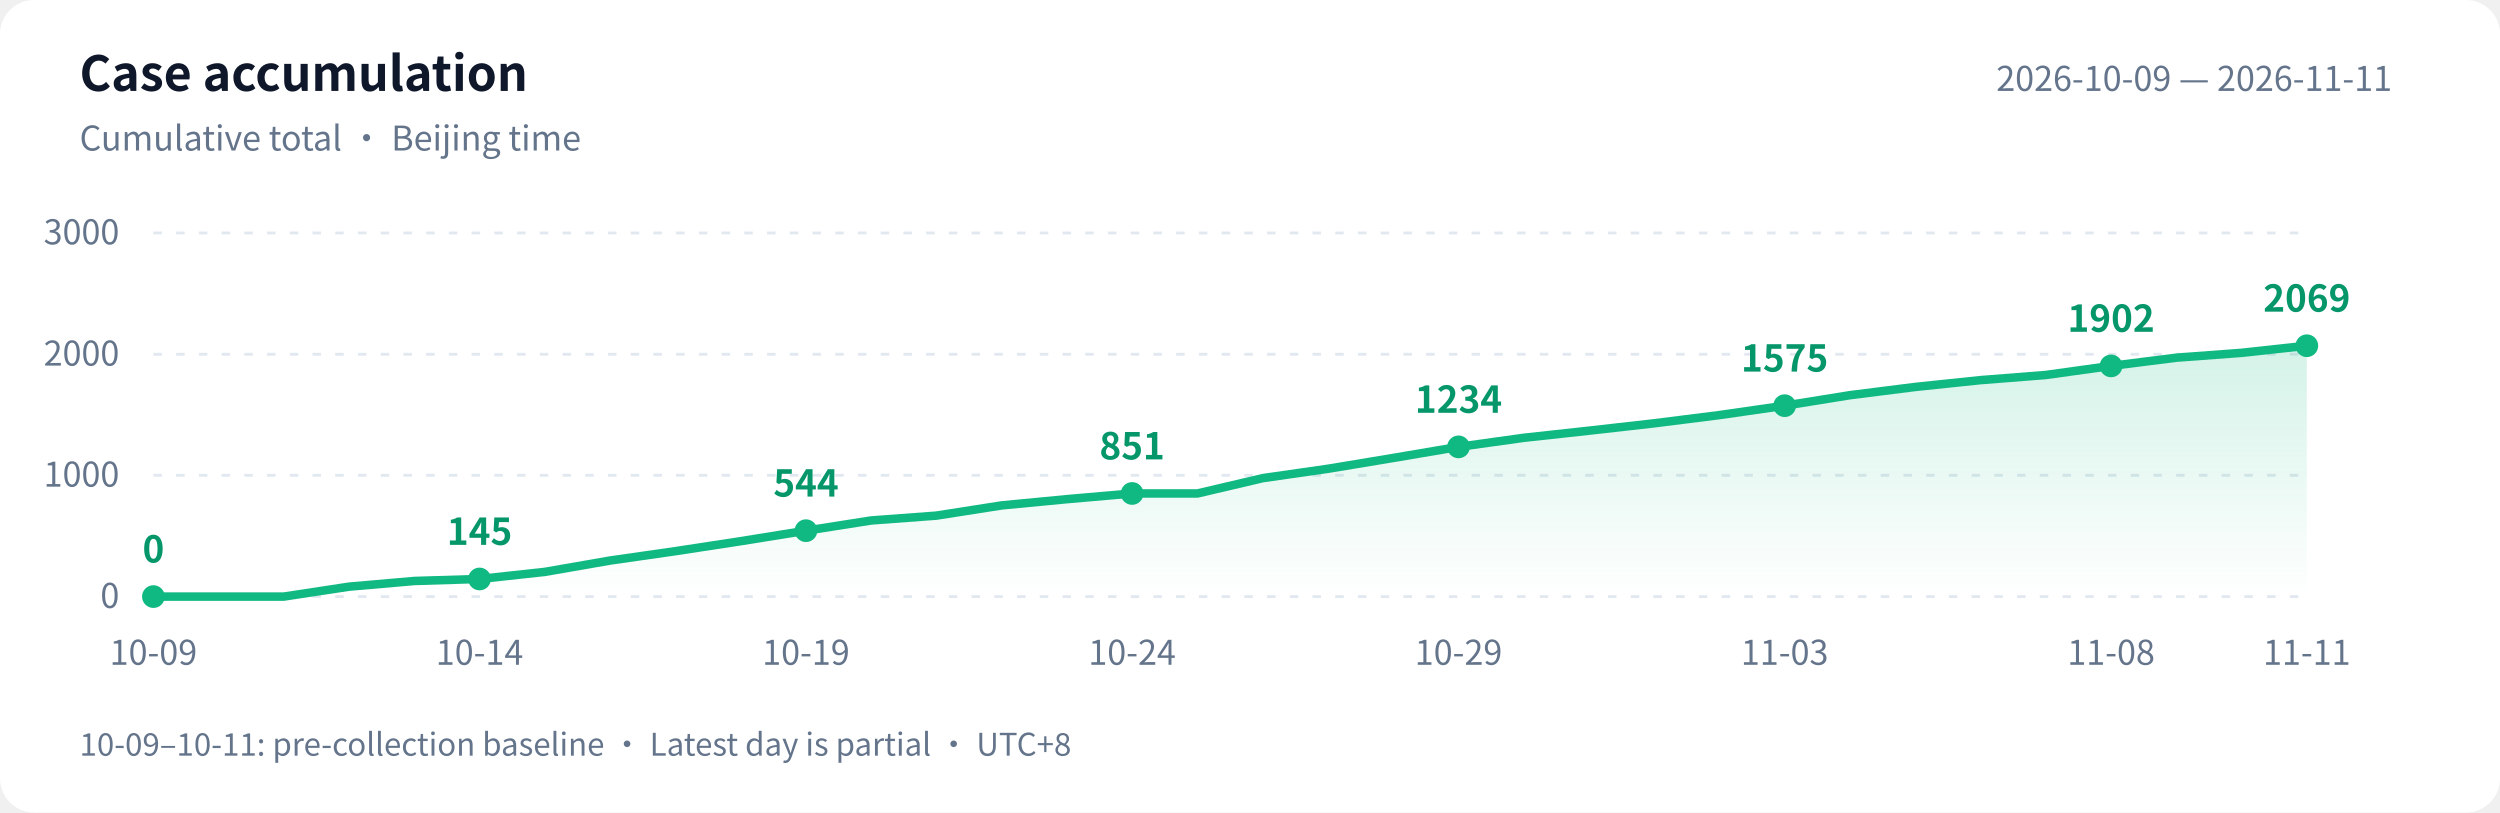
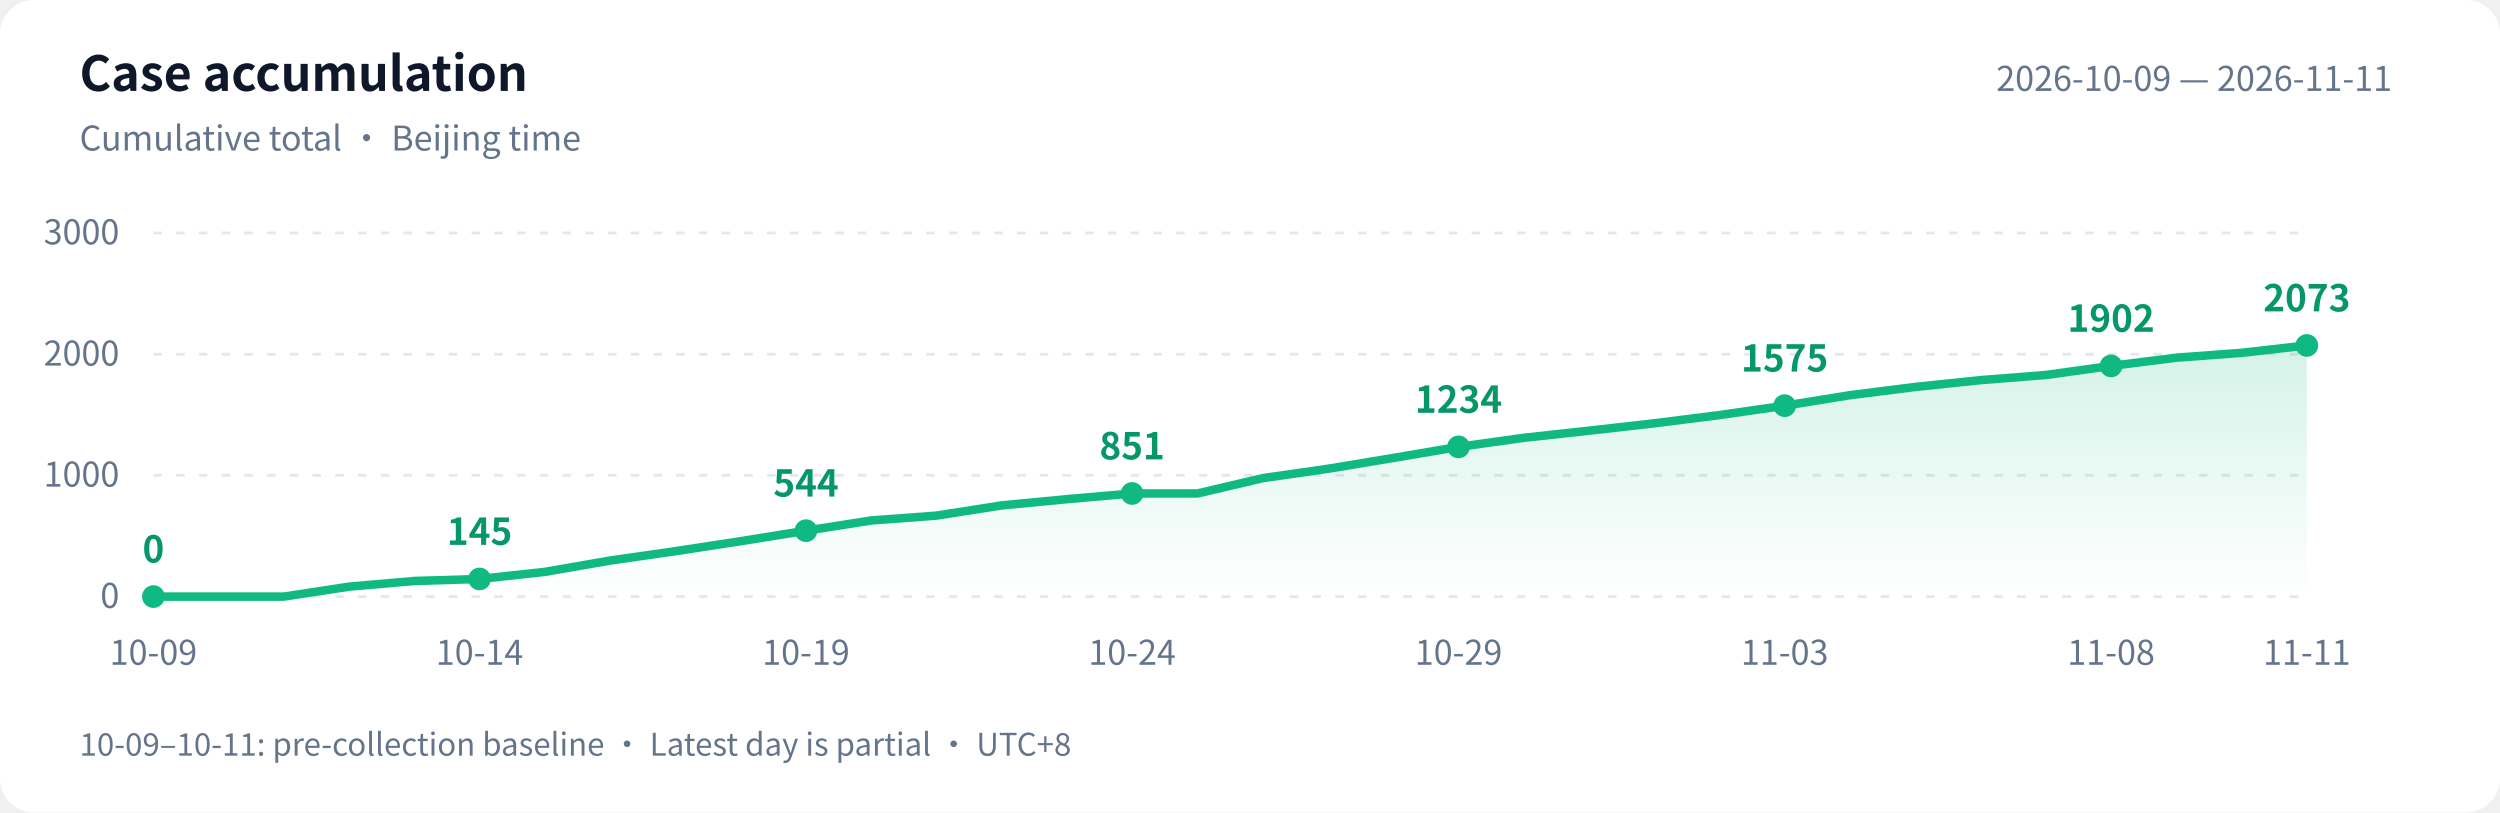
<svg xmlns="http://www.w3.org/2000/svg" width="880" height="286" viewBox="0 0 880 286" role="img" aria-labelledby="title desc">
  <defs>
    <linearGradient id="area" x1="0" y1="0" x2="0" y2="1">
      <stop offset="0" stop-color="#10b981" stop-opacity=".18" />
      <stop offset="1" stop-color="#10b981" stop-opacity="0" />
    </linearGradient>
  </defs>
  <style>text{font-family:-apple-system,BlinkMacSystemFont,"PingFang SC","Microsoft YaHei","WenQuanYi Zen Hei","Segoe UI","Noto Sans CJK SC",sans-serif;fill:#64748b;font-size:12px}.bg{fill:#fff}.heading{fill:#0f172a;font-size:17px;font-weight:600}.grid{stroke:#e2e8f0;stroke-dasharray:3 5}.value{fill:#059669;font-size:13px;font-weight:600}@media(prefers-color-scheme:dark){.bg{fill:#0d1117}text{fill:#8b949e}.heading{fill:#e6edf3}.grid{stroke:#30363d}.value{fill:#34d399}}</style>
  <rect class="bg" width="880" height="286" rx="12" />
  <text class="heading" x="28" y="32">Case accumulation</text>
  <text x="28" y="53">Cumulative total · Beijing time</text>
  <text x="842" y="32" text-anchor="end">2026-10-09 — 2026-11-11</text>
  <path class="grid" d="M 54 210.0 H 812" />
  <text x="42" y="214.0" text-anchor="end">0</text>
  <path class="grid" d="M 54 167.3 H 812" />
  <text x="42" y="171.3" text-anchor="end">1000</text>
  <path class="grid" d="M 54 124.7 H 812" />
  <text x="42" y="128.7" text-anchor="end">2000</text>
  <path class="grid" d="M 54 82.0 H 812" />
  <text x="42" y="86.0" text-anchor="end">3000</text>
-   <path d="M 54 210 L 54.0 210.0 L 77.0 210.0 L 99.9 210.0 L 122.9 206.5 L 145.9 204.5 L 168.8 203.8 L 191.8 201.3 L 214.8 197.3 L 237.8 194.0 L 260.7 190.5 L 283.7 186.8 L 306.7 183.2 L 329.6 181.5 L 352.6 177.9 L 375.6 175.7 L 398.5 173.7 L 421.5 173.7 L 444.5 168.3 L 467.5 165.0 L 490.4 161.2 L 513.4 157.3 L 536.4 154.1 L 559.3 151.6 L 582.3 149.0 L 605.3 146.1 L 628.2 142.8 L 651.2 139.1 L 674.2 136.2 L 697.2 133.8 L 720.1 132.0 L 743.1 128.8 L 766.1 125.9 L 789.0 124.2 L 812.0 121.7 L 812.0 210 Z" fill="url(#area)" />
-   <polyline points="54.0,210.0 77.0,210.0 99.9,210.0 122.9,206.5 145.9,204.5 168.8,203.8 191.8,201.3 214.8,197.3 237.8,194.0 260.7,190.5 283.7,186.8 306.7,183.2 329.6,181.5 352.6,177.9 375.6,175.7 398.5,173.7 421.5,173.7 444.5,168.3 467.5,165.0 490.4,161.2 513.4,157.3 536.4,154.1 559.3,151.6 582.3,149.0 605.3,146.1 628.2,142.8 651.2,139.1 674.2,136.2 697.2,133.8 720.1,132.0 743.1,128.8 766.1,125.9 789.0,124.2 812.0,121.7" fill="none" stroke="#10b981" stroke-width="3" stroke-linejoin="round" stroke-linecap="round" />
+   <path d="M 54 210 L 54.0 210.0 L 77.0 210.0 L 99.9 210.0 L 122.9 206.5 L 145.9 204.5 L 168.8 203.8 L 191.8 201.3 L 214.8 197.3 L 237.8 194.0 L 260.7 190.5 L 283.7 186.8 L 306.7 183.2 L 329.6 181.5 L 352.6 177.9 L 375.6 175.7 L 398.5 173.7 L 421.5 173.7 L 444.5 168.3 L 467.5 165.0 L 490.4 161.2 L 513.4 157.3 L 536.4 154.1 L 559.3 151.6 L 582.3 149.0 L 605.3 146.1 L 628.2 142.8 L 651.2 139.1 L 674.2 136.2 L 697.2 133.8 L 720.1 132.0 L 743.1 128.8 L 766.1 125.9 L 789.0 124.2 L 812.0 121.6 L 812.0 210 Z" fill="url(#area)" />
+   <polyline points="54.0,210.0 77.0,210.0 99.9,210.0 122.9,206.5 145.9,204.5 168.8,203.8 191.8,201.3 214.8,197.3 237.8,194.0 260.7,190.5 283.7,186.8 306.7,183.2 329.6,181.5 352.6,177.9 375.6,175.7 398.5,173.7 421.5,173.7 444.5,168.3 467.5,165.0 490.4,161.2 513.4,157.3 536.4,154.1 559.3,151.6 582.3,149.0 605.3,146.1 628.2,142.8 651.2,139.1 674.2,136.2 697.2,133.8 720.1,132.0 743.1,128.8 766.1,125.9 789.0,124.2 812.0,121.6" fill="none" stroke="#10b981" stroke-width="3" stroke-linejoin="round" stroke-linecap="round" />
  <circle cx="54.0" cy="210.0" r="4" fill="#10b981" />
  <text class="value" x="54.0" y="198.0" text-anchor="middle">0</text>
  <text x="54.0" y="234" text-anchor="middle">10-09</text>
  <circle cx="168.8" cy="203.8" r="4" fill="#10b981" />
  <text class="value" x="168.8" y="191.8" text-anchor="middle">145</text>
  <text x="168.8" y="234" text-anchor="middle">10-14</text>
  <circle cx="283.7" cy="186.8" r="4" fill="#10b981" />
  <text class="value" x="283.7" y="174.8" text-anchor="middle">544</text>
  <text x="283.7" y="234" text-anchor="middle">10-19</text>
  <circle cx="398.5" cy="173.7" r="4" fill="#10b981" />
  <text class="value" x="398.5" y="161.7" text-anchor="middle">851</text>
  <text x="398.5" y="234" text-anchor="middle">10-24</text>
  <circle cx="513.4" cy="157.3" r="4" fill="#10b981" />
  <text class="value" x="513.4" y="145.3" text-anchor="middle">1234</text>
  <text x="513.4" y="234" text-anchor="middle">10-29</text>
  <circle cx="628.2" cy="142.8" r="4" fill="#10b981" />
  <text class="value" x="628.2" y="130.8" text-anchor="middle">1575</text>
  <text x="628.2" y="234" text-anchor="middle">11-03</text>
  <circle cx="743.1" cy="128.8" r="4" fill="#10b981" />
  <text class="value" x="743.1" y="116.8" text-anchor="middle">1902</text>
  <text x="743.1" y="234" text-anchor="middle">11-08</text>
-   <circle cx="812.0" cy="121.7" r="4" fill="#10b981" />
-   <text class="value" x="812.0" y="109.7" text-anchor="middle">2069</text>
+   <circle cx="812.0" cy="121.6" r="4" fill="#10b981" />
+   <text class="value" x="812.0" y="109.6" text-anchor="middle">2073</text>
  <text x="812.0" y="234" text-anchor="middle">11-11</text>
  <text x="28" y="266" style="font-size:11px">10-09–10-11: pre-collection baseline · Latest day is partial · UTC+8</text>
</svg>
